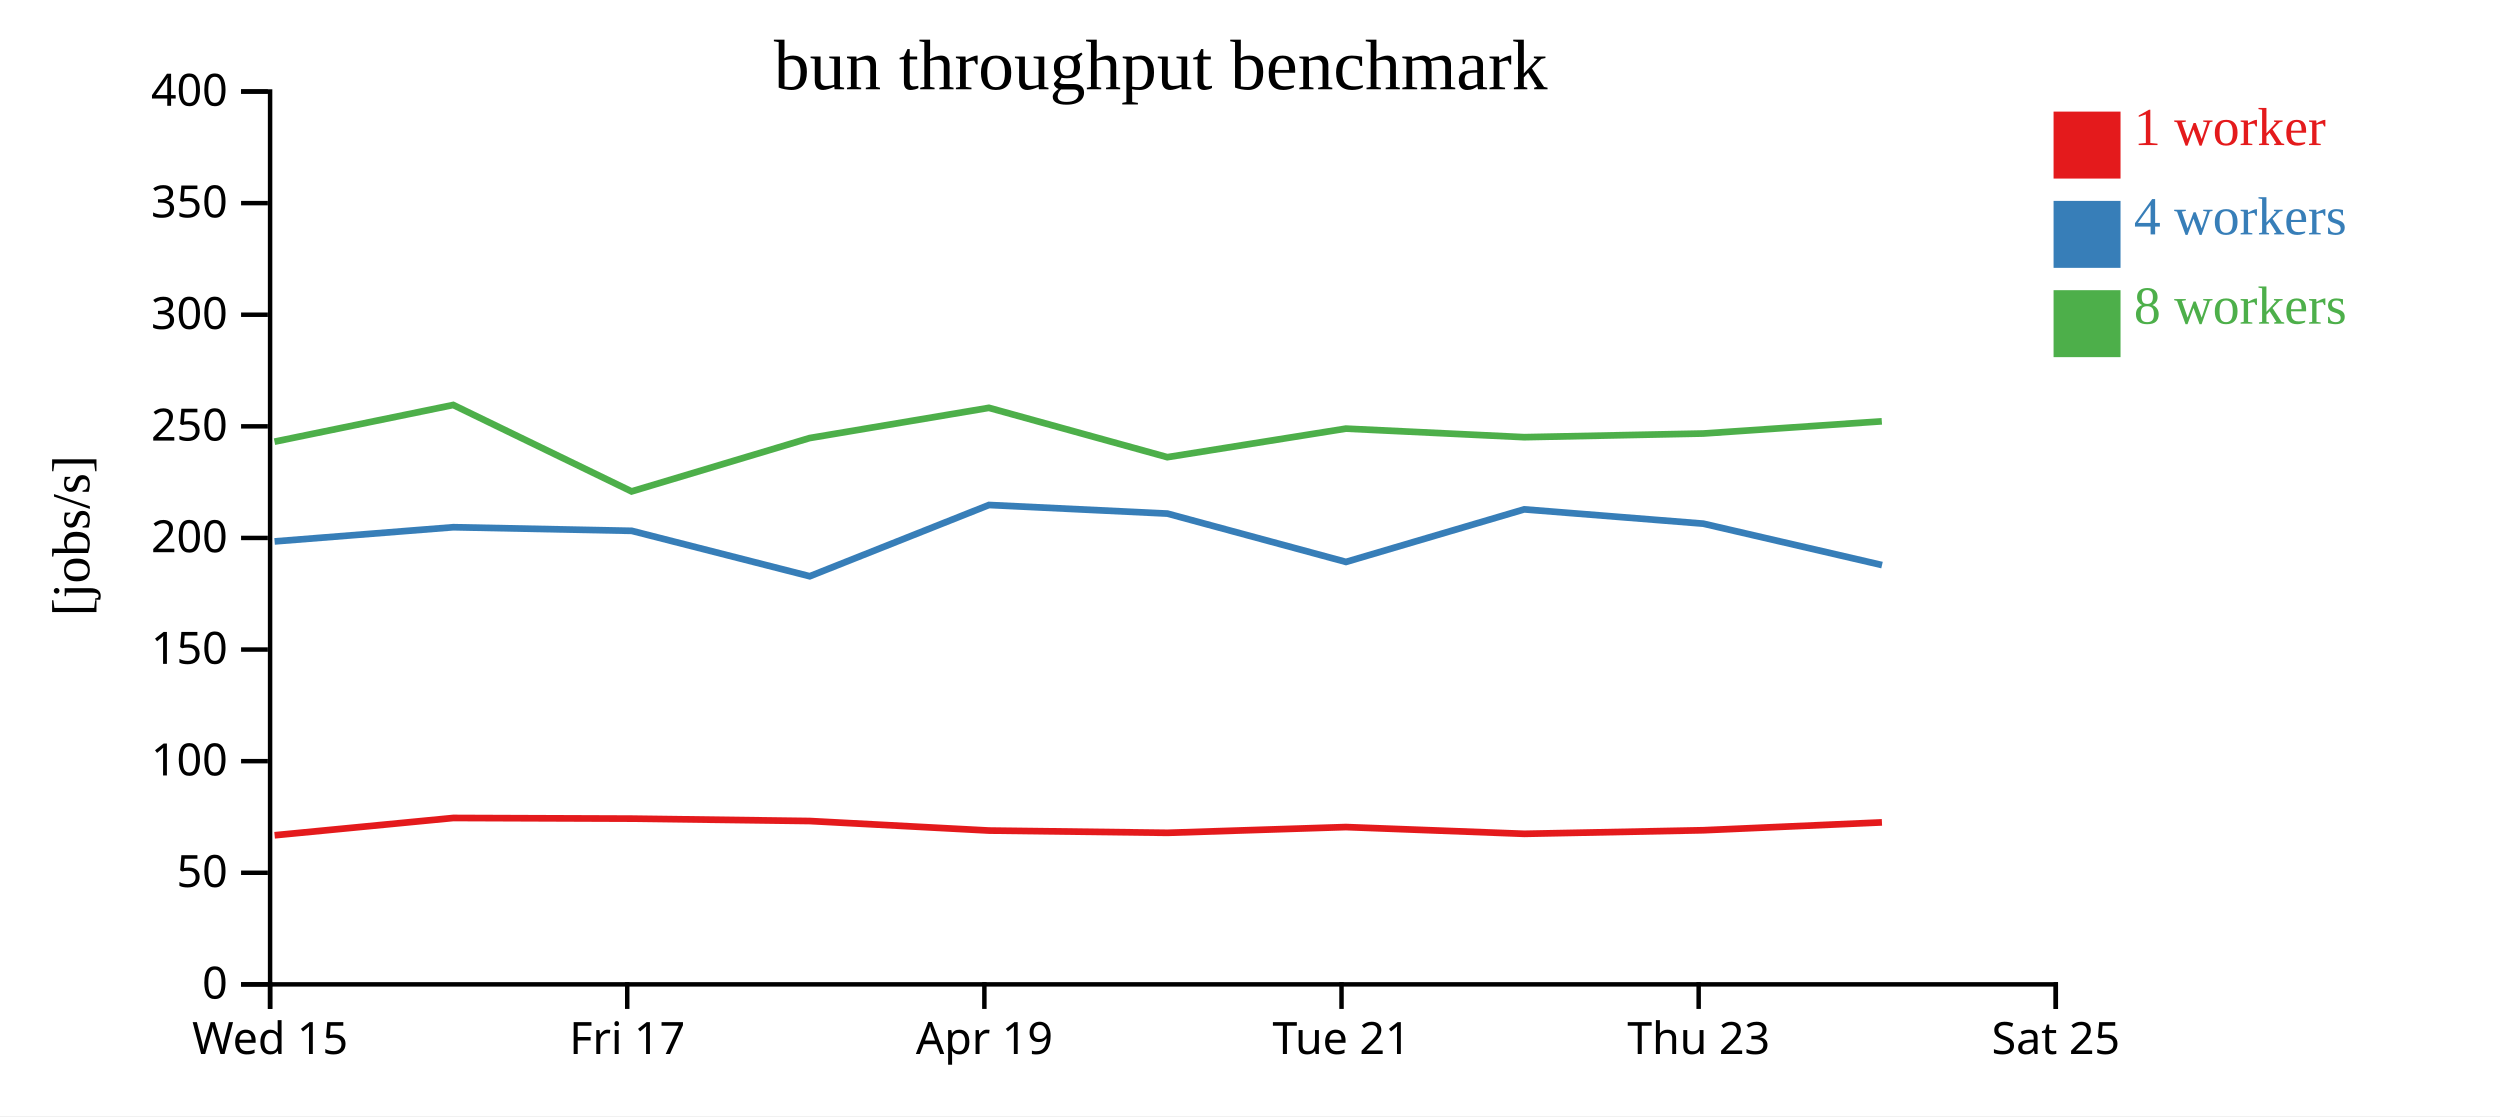
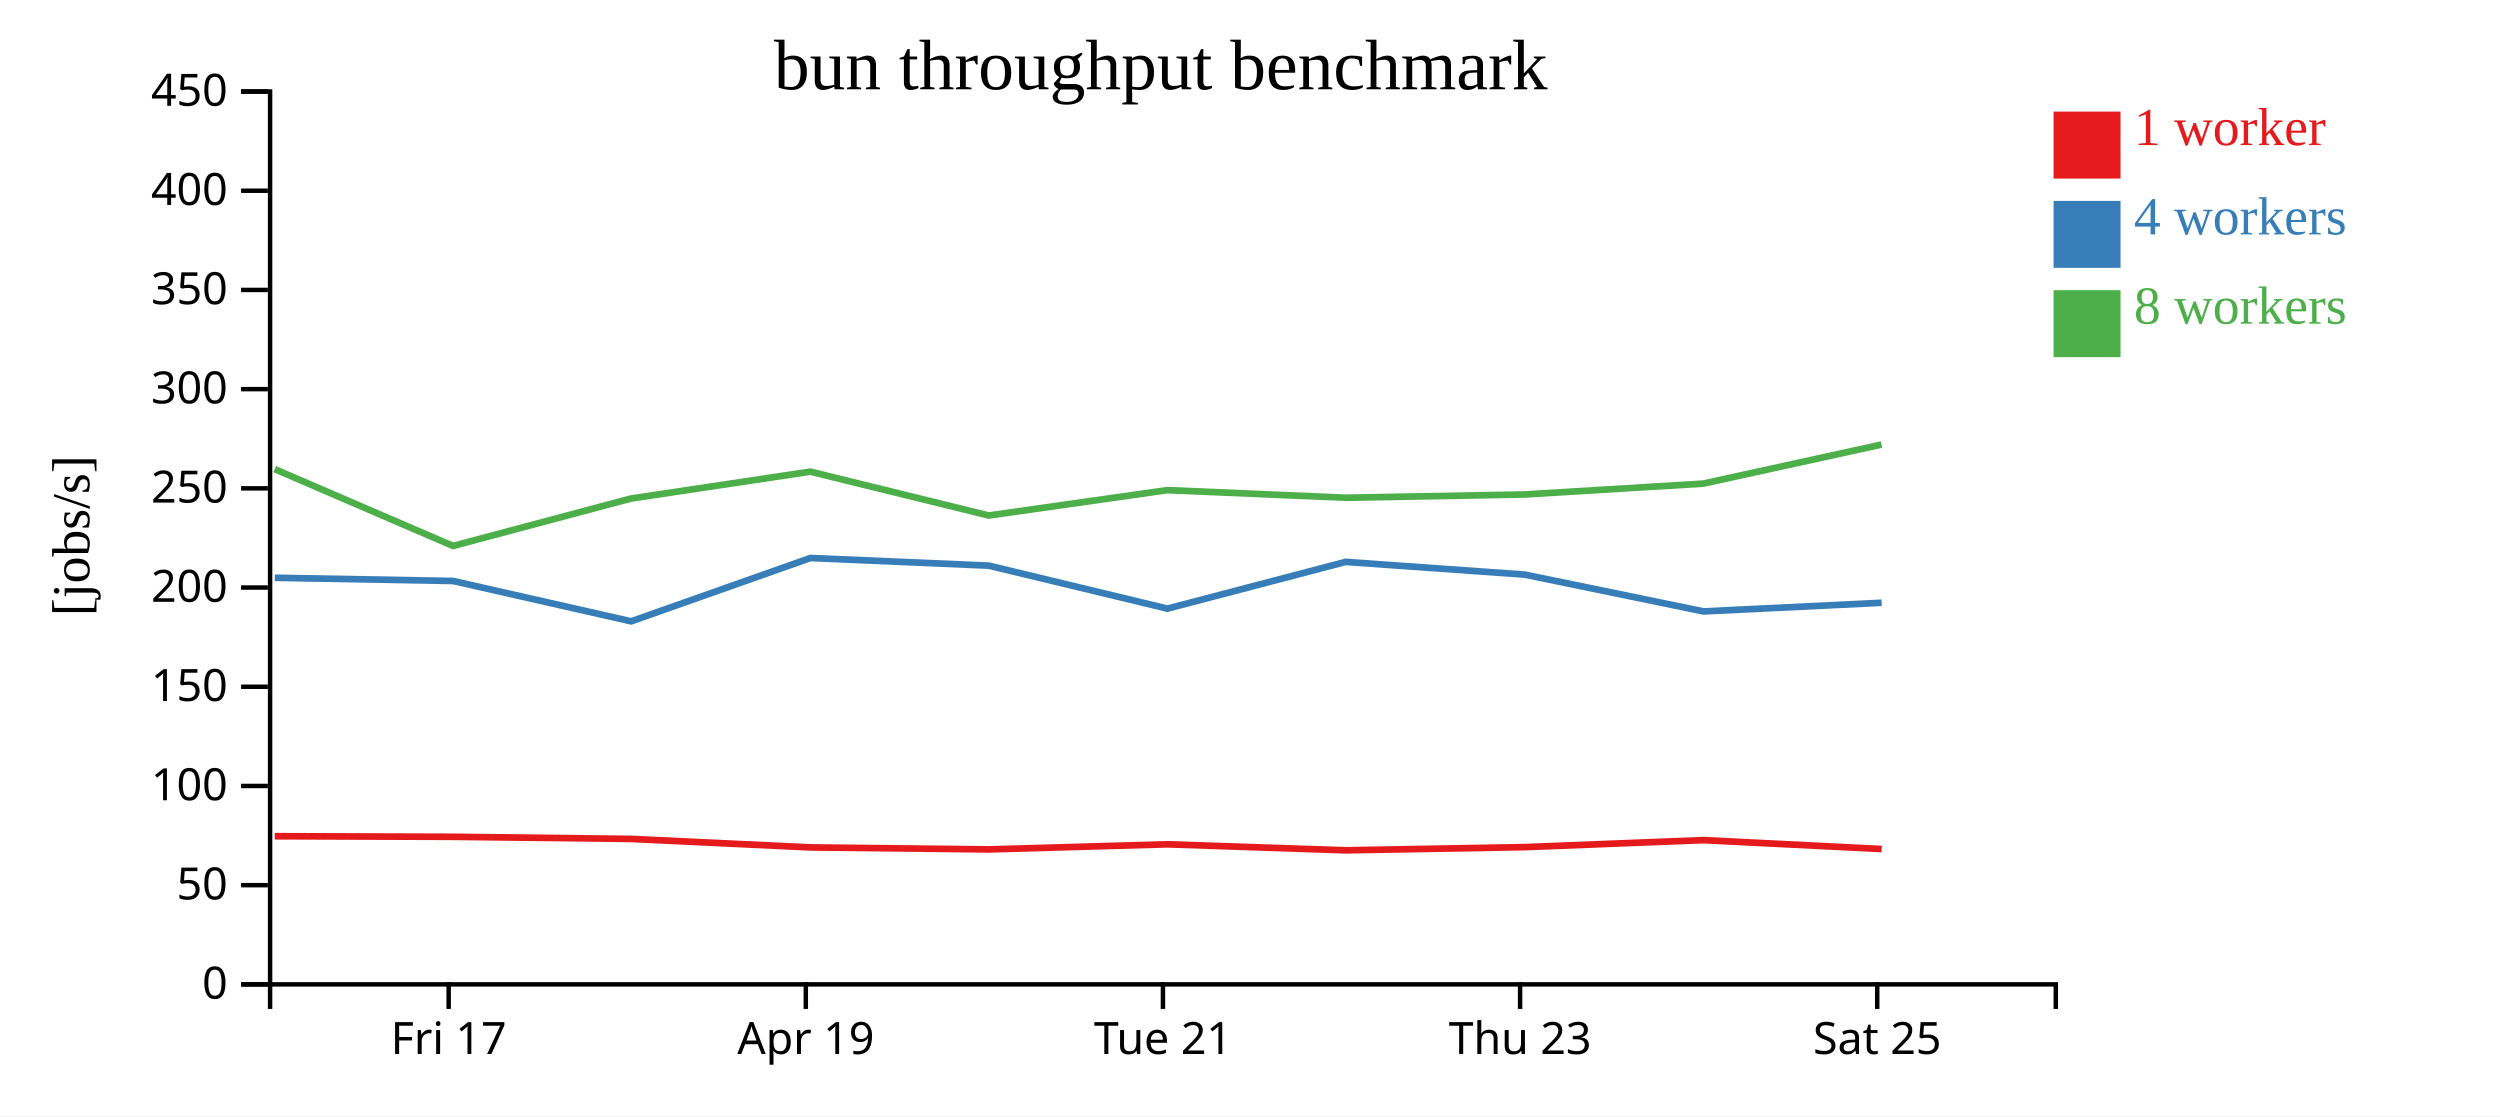
<svg xmlns="http://www.w3.org/2000/svg" width="560" height="250">
  <rect width="100%" height="100%" fill="white" />
  <g transform="translate(60,20)">
    <g transform="translate(0,200)" fill="none" font-size="10" font-family="sans-serif" text-anchor="middle">
      <path class="domain" stroke="currentColor" d="M0.5,6V0.5H400.5V6" />
-       <g class="tick" opacity="1" transform="translate(0.5,0)">
-         <line stroke="currentColor" y2="6" />
-         <text fill="currentColor" y="9" dy="0.71em">Wed 15</text>
-       </g>
-       <g class="tick" opacity="1" transform="translate(80.5,0)">
+       <g class="tick" opacity="1" transform="translate(40.5,0)">
        <line stroke="currentColor" y2="6" />
        <text fill="currentColor" y="9" dy="0.71em">Fri 17</text>
      </g>
-       <g class="tick" opacity="1" transform="translate(160.5,0)">
+       <g class="tick" opacity="1" transform="translate(120.5,0)">
        <line stroke="currentColor" y2="6" />
        <text fill="currentColor" y="9" dy="0.71em">Apr 19</text>
      </g>
-       <g class="tick" opacity="1" transform="translate(240.5,0)">
+       <g class="tick" opacity="1" transform="translate(200.5,0)">
        <line stroke="currentColor" y2="6" />
        <text fill="currentColor" y="9" dy="0.71em">Tue 21</text>
      </g>
-       <g class="tick" opacity="1" transform="translate(320.5,0)">
+       <g class="tick" opacity="1" transform="translate(280.5,0)">
        <line stroke="currentColor" y2="6" />
        <text fill="currentColor" y="9" dy="0.71em">Thu 23</text>
      </g>
-       <g class="tick" opacity="1" transform="translate(400.5,0)">
+       <g class="tick" opacity="1" transform="translate(360.5,0)">
        <line stroke="currentColor" y2="6" />
        <text fill="currentColor" y="9" dy="0.71em">Sat 25</text>
      </g>
    </g>
    <g fill="none" font-size="10" font-family="sans-serif" text-anchor="end">
      <path class="domain" stroke="currentColor" d="M-6,200.5H0.5V0.5H-6" />
      <g class="tick" opacity="1" transform="translate(0,200.5)">
        <line stroke="currentColor" x2="-6" />
        <text fill="currentColor" x="-9" dy="0.32em">0</text>
      </g>
-       <g class="tick" opacity="1" transform="translate(0,175.5)">
+       <g class="tick" opacity="1" transform="translate(0,178.2778)">
        <line stroke="currentColor" x2="-6" />
        <text fill="currentColor" x="-9" dy="0.32em">50</text>
      </g>
-       <g class="tick" opacity="1" transform="translate(0,150.5)">
+       <g class="tick" opacity="1" transform="translate(0,156.0556)">
        <line stroke="currentColor" x2="-6" />
        <text fill="currentColor" x="-9" dy="0.32em">100</text>
      </g>
-       <g class="tick" opacity="1" transform="translate(0,125.5)">
+       <g class="tick" opacity="1" transform="translate(0,133.8333)">
        <line stroke="currentColor" x2="-6" />
        <text fill="currentColor" x="-9" dy="0.32em">150</text>
      </g>
-       <g class="tick" opacity="1" transform="translate(0,100.5)">
+       <g class="tick" opacity="1" transform="translate(0,111.6111)">
        <line stroke="currentColor" x2="-6" />
        <text fill="currentColor" x="-9" dy="0.32em">200</text>
      </g>
-       <g class="tick" opacity="1" transform="translate(0,75.5)">
+       <g class="tick" opacity="1" transform="translate(0,89.38889)">
        <line stroke="currentColor" x2="-6" />
        <text fill="currentColor" x="-9" dy="0.32em">250</text>
      </g>
-       <g class="tick" opacity="1" transform="translate(0,50.5)">
+       <g class="tick" opacity="1" transform="translate(0,67.16667)">
        <line stroke="currentColor" x2="-6" />
        <text fill="currentColor" x="-9" dy="0.32em">300</text>
      </g>
-       <g class="tick" opacity="1" transform="translate(0,25.5)">
+       <g class="tick" opacity="1" transform="translate(0,44.94444)">
        <line stroke="currentColor" x2="-6" />
        <text fill="currentColor" x="-9" dy="0.32em">350</text>
      </g>
+       <g class="tick" opacity="1" transform="translate(0,22.72222)">
+         <line stroke="currentColor" x2="-6" />
+         <text fill="currentColor" x="-9" dy="0.32em">400</text>
+       </g>
      <g class="tick" opacity="1" transform="translate(0,0.5)">
        <line stroke="currentColor" x2="-6" />
-         <text fill="currentColor" x="-9" dy="0.32em">400</text>
+         <text fill="currentColor" x="-9" dy="0.32em">450</text>
      </g>
    </g>
    <text text-anchor="middle" style="font-size: 12px" transform="rotate(-90)" y="-40" x="-100">[jobs/s]</text>
    <text text-anchor="middle" style="font-size: 16px" y="0" x="200">bun throughput benchmark</text>
-     <path class="line" fill="none" stroke="#e41a1c" stroke-width="1.5" d="M1.51,167.101L41.536,163.224L81.497,163.375L121.373,163.909L161.555,166.046L201.516,166.551L241.486,165.263L281.442,166.777L321.544,165.977L361.555,164.214" />
-     <path class="line" fill="none" stroke="#377eb8" stroke-width="1.5" d="M1.508,101.277L41.549,98.098L81.504,98.908L121.379,109.08L161.53,93.117L201.497,95.046L241.494,105.873L281.425,94.098L321.539,97.302L361.575,106.577" />
-     <path class="line" fill="none" stroke="#4daf4a" stroke-width="1.5" d="M1.486,78.935L41.523,70.712L81.473,90.078L121.346,78.128L161.516,71.355L201.476,82.408L241.47,76.013L281.419,77.93L321.52,77.11L361.526,74.372" />
+     <path class="line" fill="none" stroke="#e41a1c" stroke-width="1.5" d="M1.536,167.311L41.497,167.445L81.373,167.919L121.555,169.819L161.516,170.267L201.486,169.123L241.442,170.469L281.544,169.757L321.555,168.19L361.503,170.184" />
+     <path class="line" fill="none" stroke="#377eb8" stroke-width="1.5" d="M1.549,109.42L41.504,110.141L81.379,119.182L121.53,104.993L161.497,106.708L201.494,116.332L241.425,105.865L281.539,108.713L321.575,116.957L361.485,115.02" />
+     <path class="line" fill="none" stroke="#4daf4a" stroke-width="1.5" d="M1.523,85.077L41.473,102.291L81.346,91.669L121.516,85.649L161.476,95.474L201.47,89.789L241.419,91.493L281.52,90.764L321.526,88.331L361.459,79.576" />
    <rect class="dot" x="400" y="5" width="15" height="15" style="fill: #e41a1c;" />
    <rect class="dot" x="400" y="25" width="15" height="15" style="fill: #377eb8;" />
    <rect class="dot" x="400" y="45" width="15" height="15" style="fill: #4daf4a;" />
    <text class="label" x="418" y="12.5" style="fill: #e41a1c; alignment-baseline: middle;" text-anchor="left">1 worker</text>
    <text class="label" x="418" y="32.5" style="fill: #377eb8; alignment-baseline: middle;" text-anchor="left">4 workers</text>
    <text class="label" x="418" y="52.5" style="fill: #4daf4a; alignment-baseline: middle;" text-anchor="left">8 workers</text>
  </g>
</svg>
